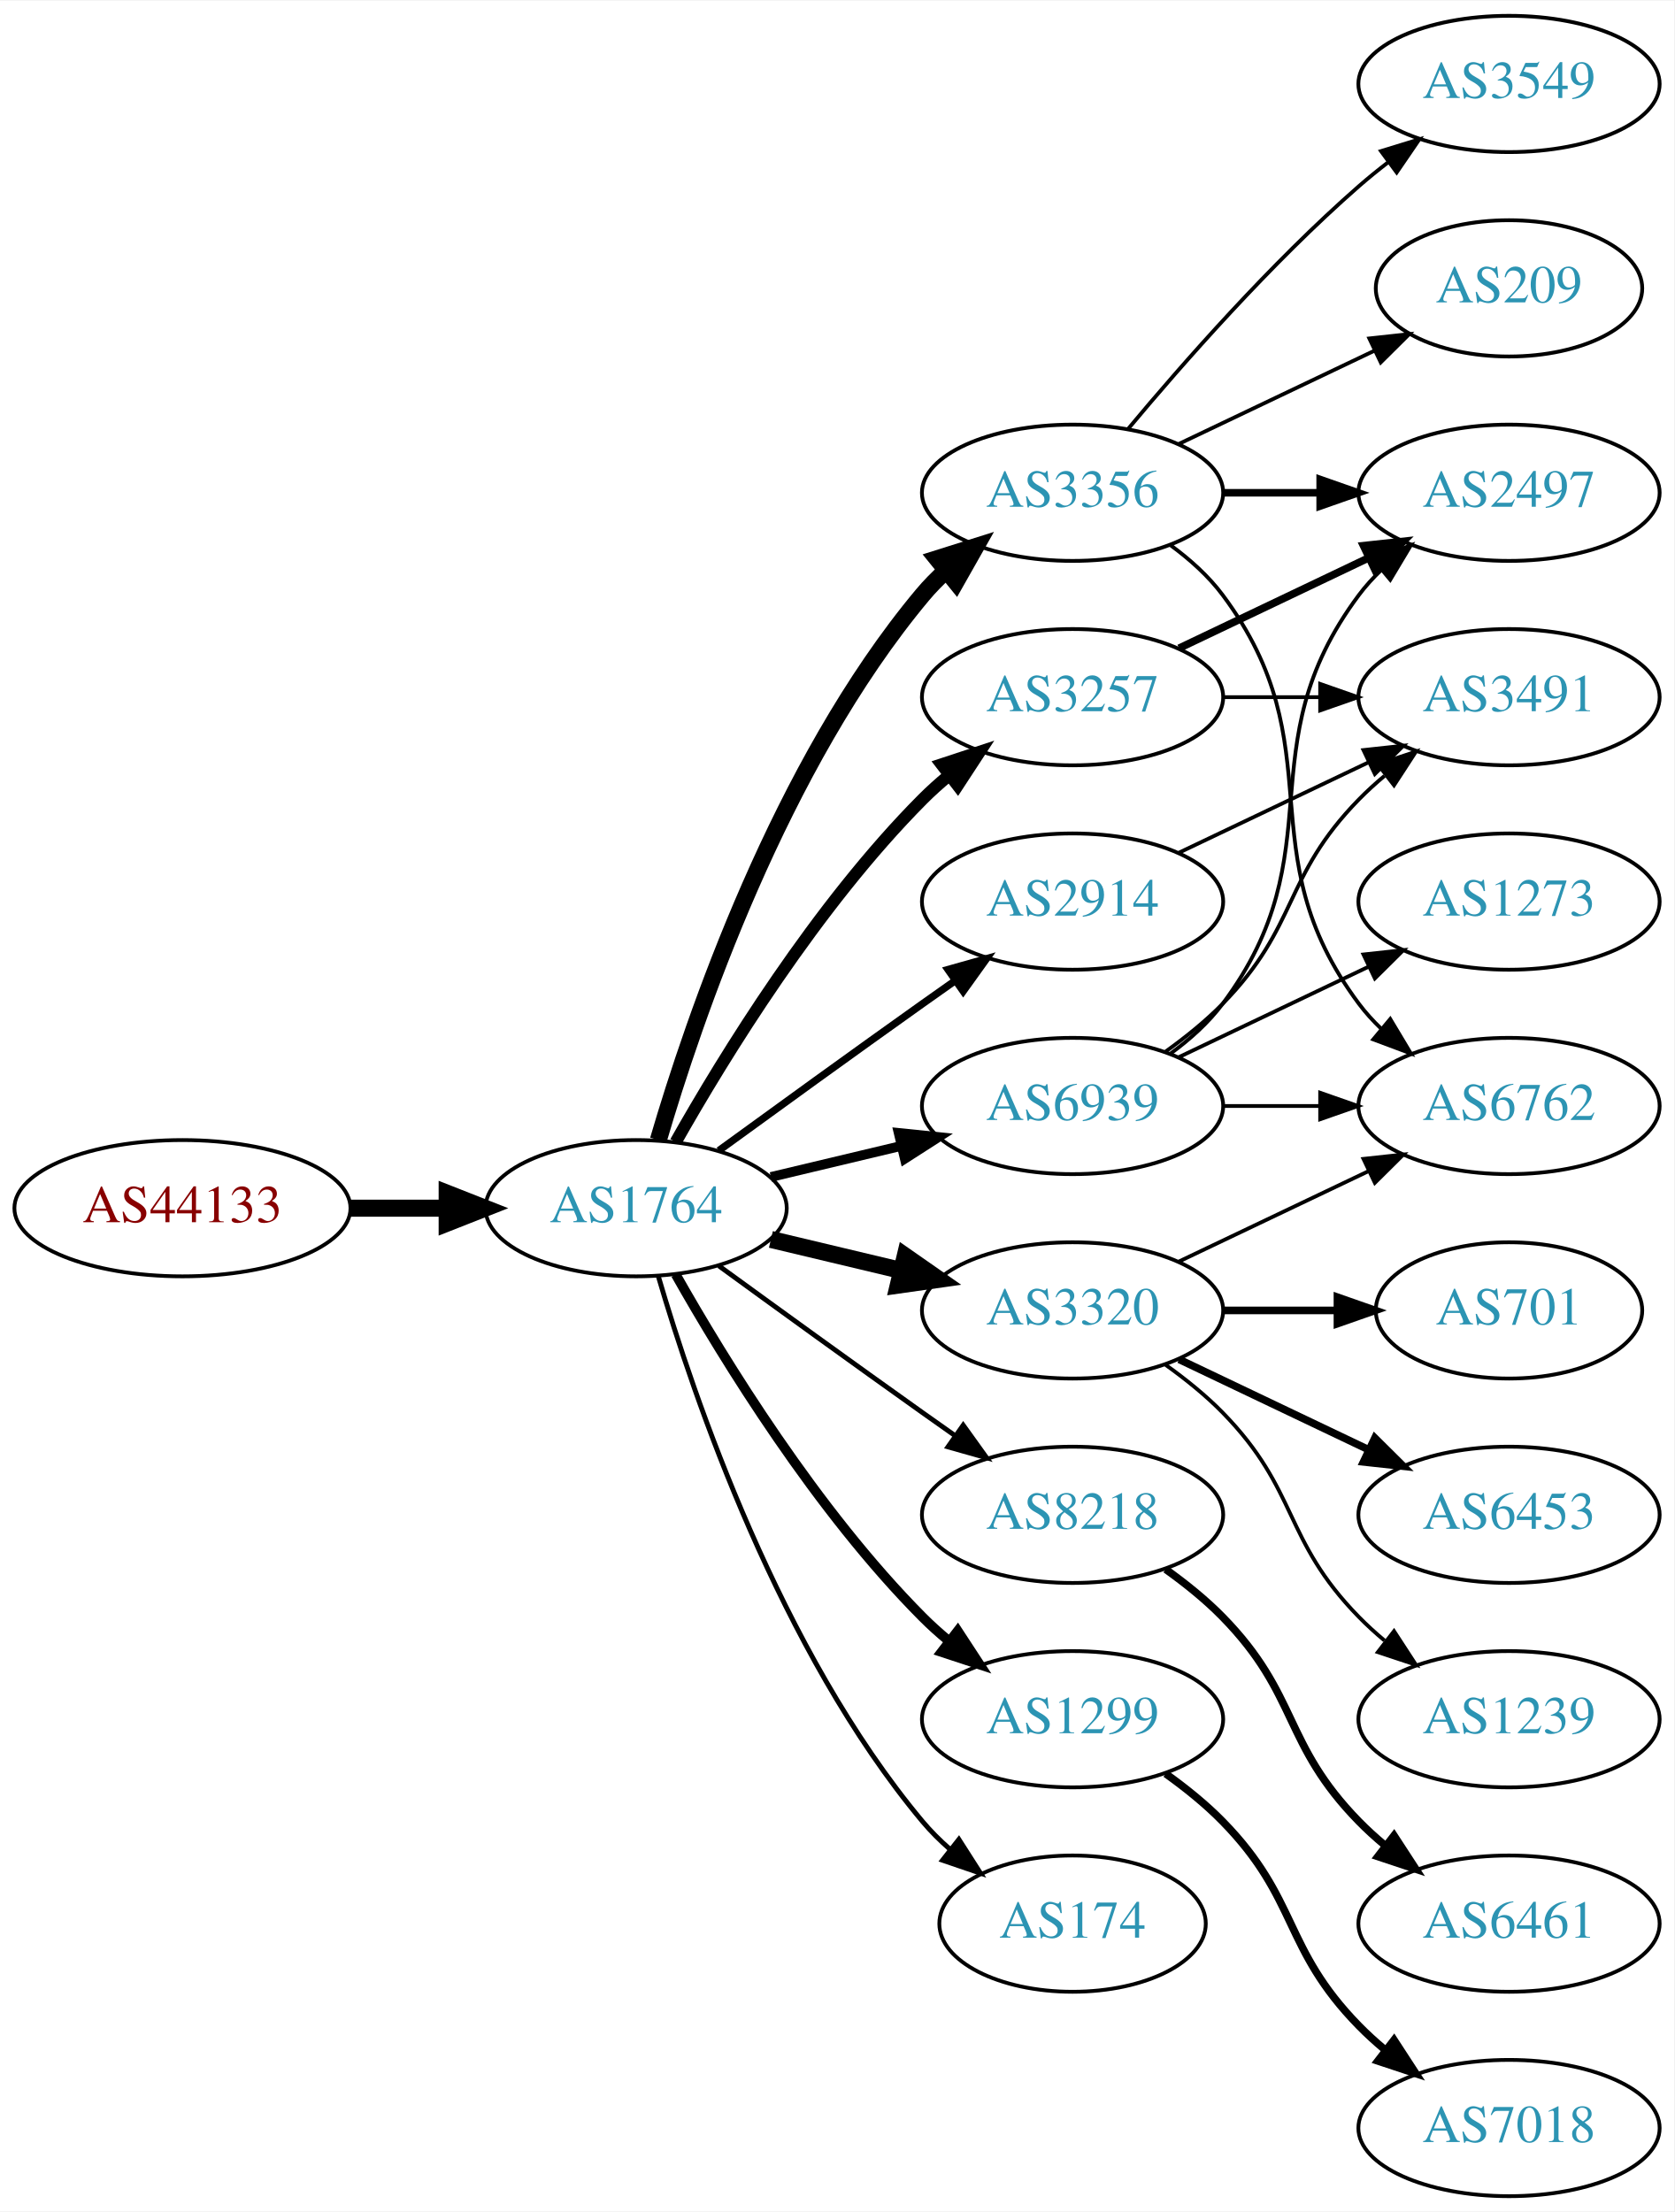
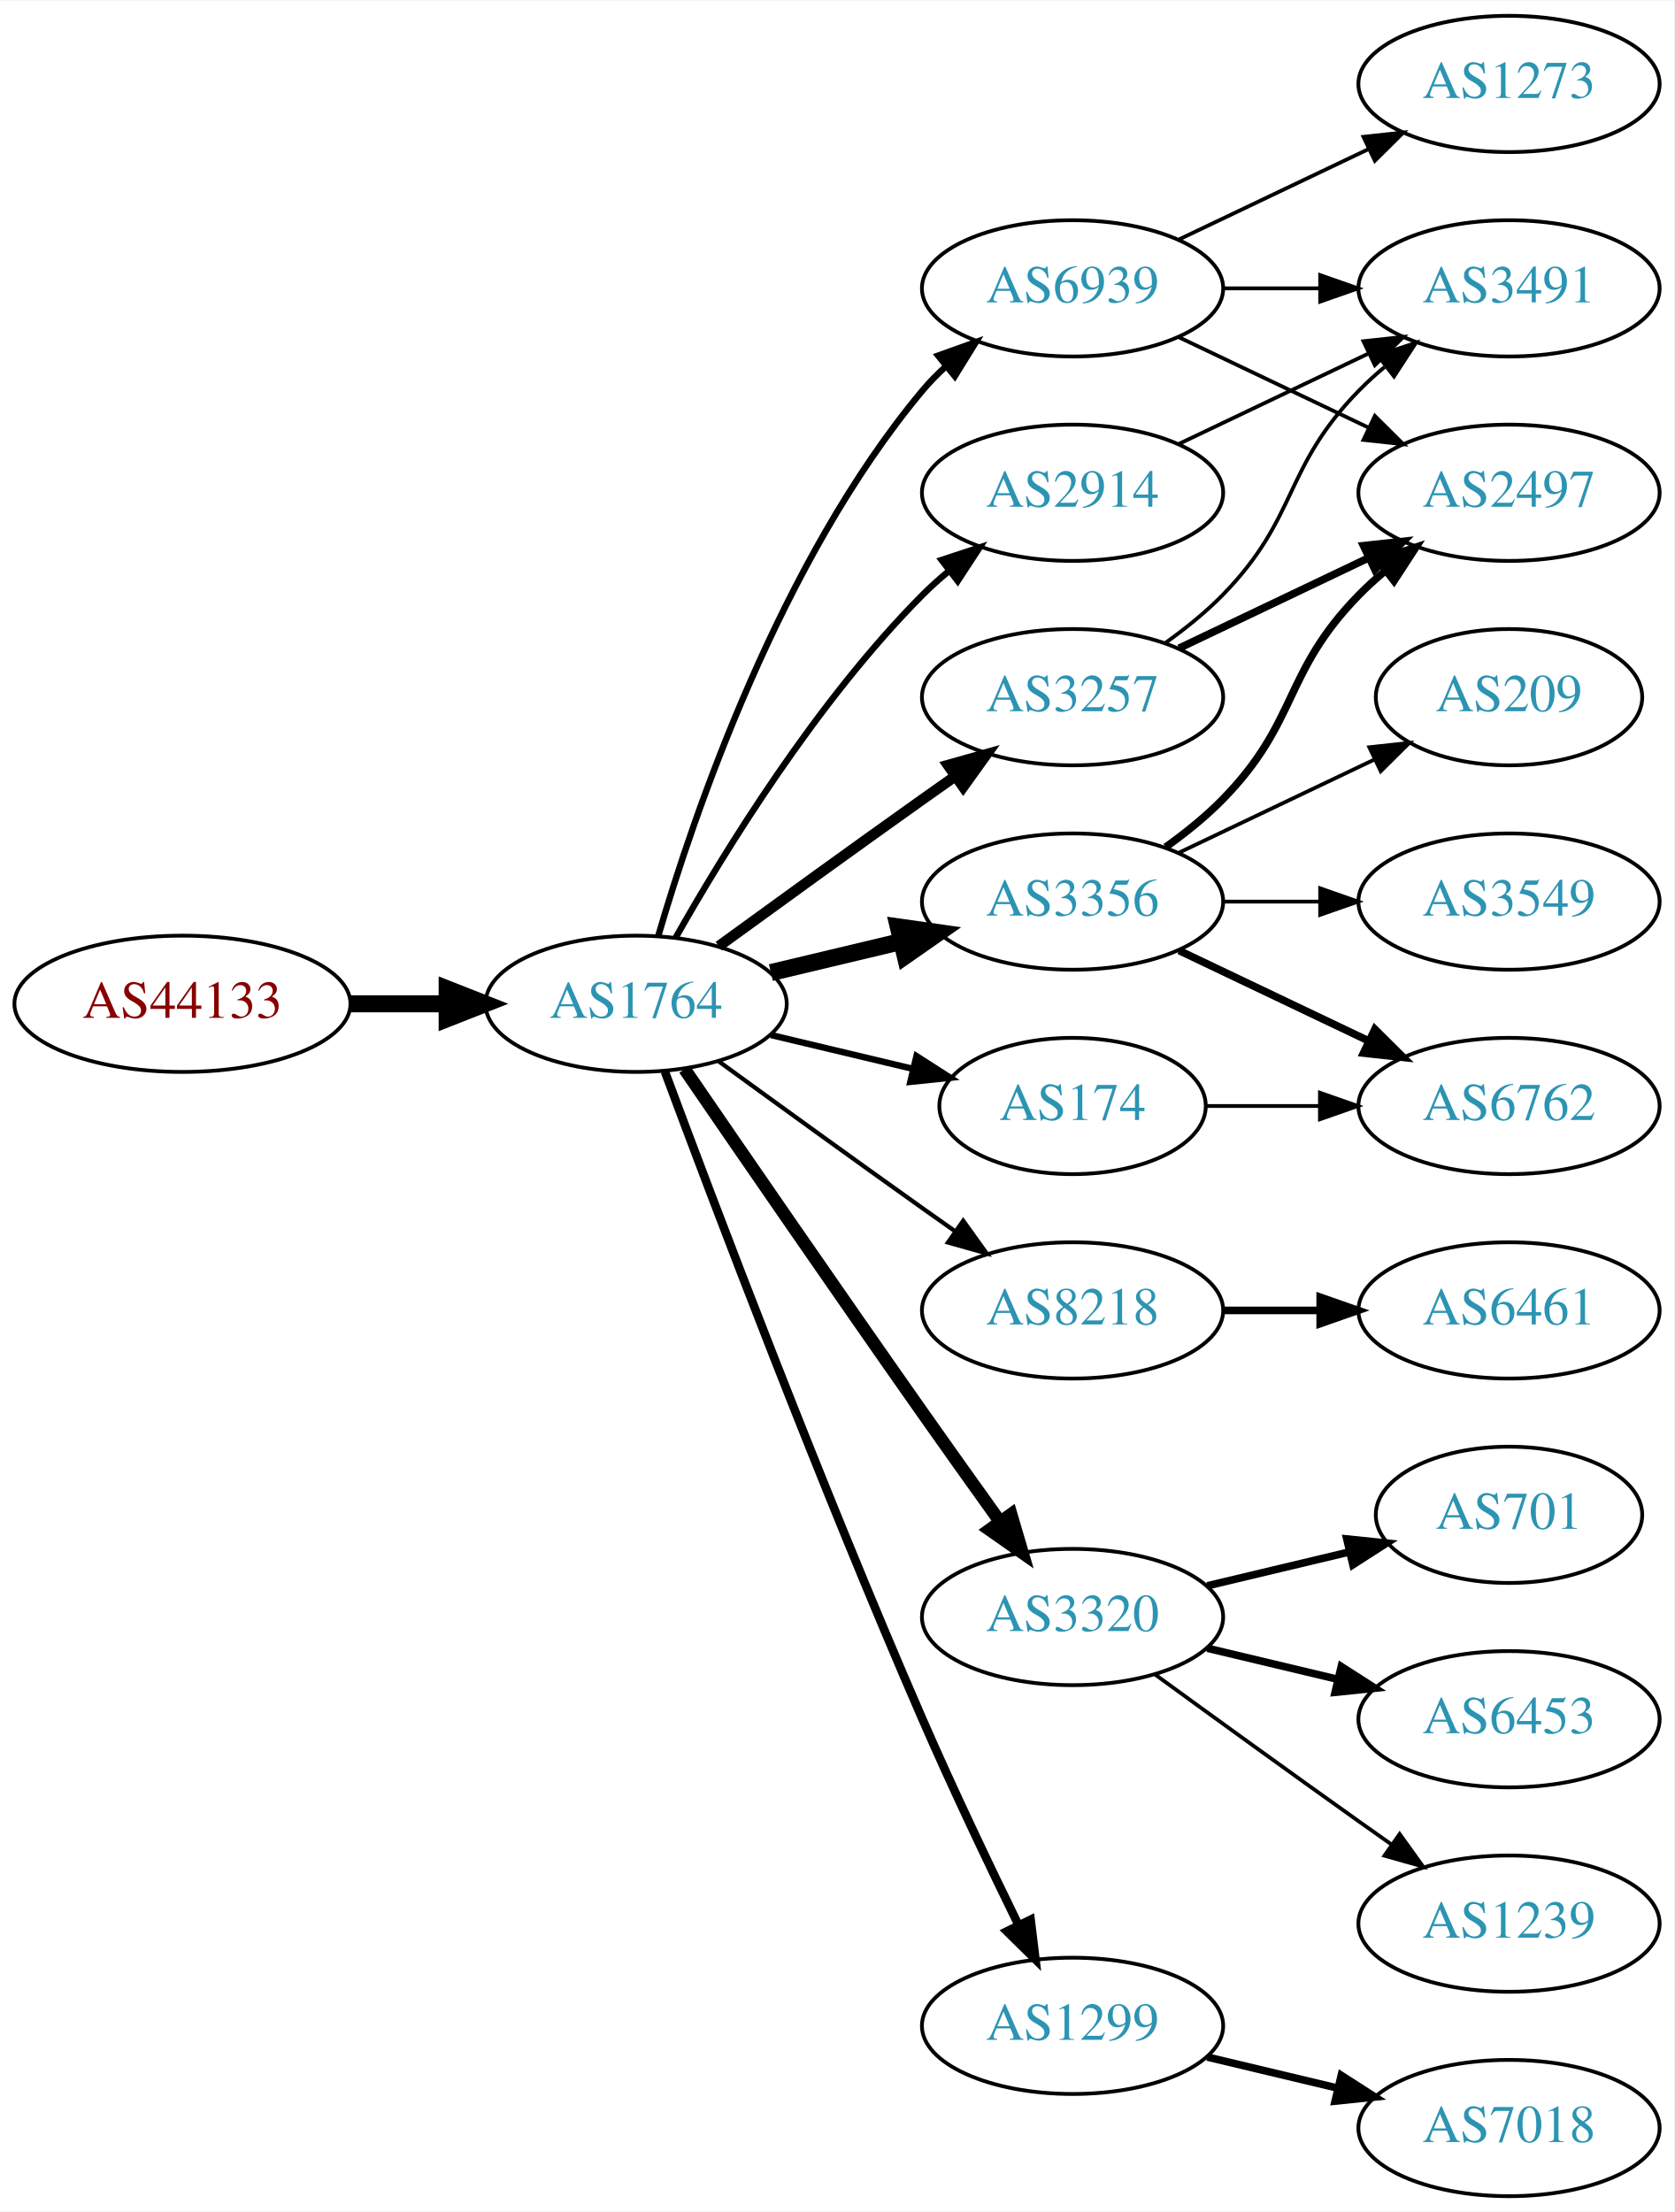
<svg xmlns="http://www.w3.org/2000/svg" xmlns:xlink="http://www.w3.org/1999/xlink" width="442pt" height="584pt" viewBox="0.00 0.00 442.27 584.00">
  <g id="graph0" class="graph" transform="scale(1 1) rotate(0) translate(4 580)">
    <polygon fill="white" stroke="none" points="-4,4 -4,-580 438.271,-580 438.271,4 -4,4" />
    <g id="node1" class="node">
      <g id="a_node1">
        <a xlink:href="/asn/44133" xlink:title="AS44133 ~ IPAX OG [AT]">
-           <ellipse fill="#ffffff" stroke="black" cx="44.196" cy="-261" rx="44.393" ry="18" />
-           <text text-anchor="middle" x="44.196" y="-257.3" font-family="Times,serif" font-size="14.00" fill="#880000">AS44133</text>
+           <ellipse fill="#ffffff" stroke="black" cx="44.196" cy="-315" rx="44.393" ry="18" />
+           <text text-anchor="middle" x="44.196" y="-311.3" font-family="Times,serif" font-size="14.00" fill="#880000">AS44133</text>
        </a>
      </g>
    </g>
    <g id="node2" class="node">
      <g id="a_node2">
        <a xlink:href="/asn/1764" xlink:title="AS1764 ~ NEXTLAYER-AS [AT]">
-           <ellipse fill="#ffffff" stroke="black" cx="164.039" cy="-261" rx="39.794" ry="18" />
-           <text text-anchor="middle" x="164.039" y="-257.3" font-family="Times,serif" font-size="14.00" fill="#2c94b3">AS1764</text>
+           <ellipse fill="#ffffff" stroke="black" cx="164.039" cy="-315" rx="39.794" ry="18" />
+           <text text-anchor="middle" x="164.039" y="-311.3" font-family="Times,serif" font-size="14.00" fill="#2c94b3">AS1764</text>
        </a>
      </g>
    </g>
    <g id="edge1" class="edge">
-       <path fill="none" stroke="black" stroke-width="4.5" d="M88.407,-261C96.72,-261 105.482,-261 113.965,-261" />
-       <polygon fill="black" stroke="black" stroke-width="4.5" points="114.123,-264.938 124.123,-261 114.123,-257.063 114.123,-264.938" />
+       <path fill="none" stroke="black" stroke-width="4.5" d="M88.407,-315C96.72,-315 105.482,-315 113.965,-315" />
+       <polygon fill="black" stroke="black" stroke-width="4.5" points="114.123,-318.938 124.123,-315 114.123,-311.063 114.123,-318.938" />
    </g>
    <g id="node3" class="node">
      <g id="a_node3">
        <a xlink:href="/asn/3356" xlink:title="AS3356 ~ Level 3 Parent, LLC [US]">
-           <ellipse fill="#ffffff" stroke="black" cx="279.332" cy="-450" rx="39.794" ry="18" />
-           <text text-anchor="middle" x="279.332" y="-446.3" font-family="Times,serif" font-size="14.00" fill="#2c94b3">AS3356</text>
+           <ellipse fill="#ffffff" stroke="black" cx="279.332" cy="-342" rx="39.794" ry="18" />
+           <text text-anchor="middle" x="279.332" y="-338.3" font-family="Times,serif" font-size="14.00" fill="#2c94b3">AS3356</text>
        </a>
      </g>
    </g>
    <g id="edge2" class="edge">
-       <path fill="none" stroke="black" stroke-width="4.5" d="M169.913,-279.002C179.227,-310.844 202.043,-377.981 239.685,-423 241.555,-425.237 243.654,-427.374 245.88,-429.396" />
-       <polygon fill="black" stroke="black" stroke-width="4.5" points="243.548,-432.574 253.799,-435.804 248.502,-426.452 243.548,-432.574" />
+       <path fill="none" stroke="black" stroke-width="4.5" d="M199.646,-323.248C210.517,-325.838 222.671,-328.735 234.114,-331.462" />
+       <polygon fill="black" stroke="black" stroke-width="4.5" points="233.296,-335.315 243.936,-333.803 235.122,-327.654 233.296,-335.315" />
    </g>
    <g id="node4" class="node">
      <g id="a_node4">
-         <a xlink:href="/asn/8218" xlink:title="AS8218 ~ legacy Neotelecoms [FR]">
-           <ellipse fill="#ffffff" stroke="black" cx="279.332" cy="-180" rx="39.794" ry="18" />
-           <text text-anchor="middle" x="279.332" y="-176.3" font-family="Times,serif" font-size="14.00" fill="#2c94b3">AS8218</text>
+         <a xlink:href="/asn/2914" xlink:title="AS2914 ~ NTT America, Inc. [US]">
+           <ellipse fill="#ffffff" stroke="black" cx="279.332" cy="-450" rx="39.794" ry="18" />
+           <text text-anchor="middle" x="279.332" y="-446.3" font-family="Times,serif" font-size="14.00" fill="#2c94b3">AS2914</text>
        </a>
      </g>
    </g>
    <g id="edge3" class="edge">
-       <path fill="none" stroke="black" stroke-width="1.286" d="M185.887,-245.778C200.821,-234.909 221.435,-219.975 239.685,-207 242.506,-204.995 245.449,-202.915 248.397,-200.841" />
-       <polygon fill="black" stroke="black" stroke-width="1.286" points="250.443,-203.681 256.621,-195.074 246.424,-197.95 250.443,-203.681" />
+       <path fill="none" stroke="black" stroke-width="1.688" d="M174.498,-332.49C187.28,-355.096 211.712,-394.886 239.685,-423 241.796,-425.121 244.092,-427.188 246.477,-429.171" />
+       <polygon fill="black" stroke="black" stroke-width="1.688" points="244.73,-432.242 254.793,-435.556 248.993,-426.69 244.73,-432.242" />
    </g>
    <g id="node5" class="node">
      <g id="a_node5">
-         <a xlink:href="/asn/3320" xlink:title="AS3320 ~ DTAG [DE]">
+         <a xlink:href="/asn/8218" xlink:title="AS8218 ~ legacy Neotelecoms [FR]">
          <ellipse fill="#ffffff" stroke="black" cx="279.332" cy="-234" rx="39.794" ry="18" />
-           <text text-anchor="middle" x="279.332" y="-230.3" font-family="Times,serif" font-size="14.00" fill="#2c94b3">AS3320</text>
+           <text text-anchor="middle" x="279.332" y="-230.3" font-family="Times,serif" font-size="14.00" fill="#2c94b3">AS8218</text>
        </a>
      </g>
    </g>
    <g id="edge4" class="edge">
-       <path fill="none" stroke="black" stroke-width="4.5" d="M199.646,-252.752C210.517,-250.162 222.671,-247.265 234.114,-244.538" />
-       <polygon fill="black" stroke="black" stroke-width="4.5" points="235.122,-248.346 243.936,-242.197 233.296,-240.685 235.122,-248.346" />
+       <path fill="none" stroke="black" stroke-width="1.125" d="M185.887,-299.778C200.821,-288.909 221.435,-273.975 239.685,-261 242.506,-258.995 245.449,-256.915 248.397,-254.841" />
+       <polygon fill="black" stroke="black" stroke-width="1.125" points="250.443,-257.681 256.621,-249.074 246.424,-251.95 250.443,-257.681" />
    </g>
    <g id="node6" class="node">
      <g id="a_node6">
-         <a xlink:href="/asn/2914" xlink:title="AS2914 ~ NTT America, Inc. [US]">
-           <ellipse fill="#ffffff" stroke="black" cx="279.332" cy="-342" rx="39.794" ry="18" />
-           <text text-anchor="middle" x="279.332" y="-338.3" font-family="Times,serif" font-size="14.00" fill="#2c94b3">AS2914</text>
+         <a xlink:href="/asn/3320" xlink:title="AS3320 ~ DTAG [DE]">
+           <ellipse fill="#ffffff" stroke="black" cx="279.332" cy="-153" rx="39.794" ry="18" />
+           <text text-anchor="middle" x="279.332" y="-149.3" font-family="Times,serif" font-size="14.00" fill="#2c94b3">AS3320</text>
        </a>
      </g>
    </g>
    <g id="edge5" class="edge">
-       <path fill="none" stroke="black" stroke-width="1.929" d="M185.887,-276.222C200.821,-287.091 221.435,-302.025 239.685,-315 242.506,-317.005 245.449,-319.085 248.397,-321.159" />
-       <polygon fill="black" stroke="black" stroke-width="1.929" points="246.424,-324.05 256.621,-326.926 250.443,-318.319 246.424,-324.05" />
+       <path fill="none" stroke="black" stroke-width="3.375" d="M176.846,-297.731C191.489,-276.358 217.262,-238.88 239.685,-207 246.32,-197.567 253.67,-187.261 260.164,-178.205" />
+       <polygon fill="black" stroke="black" stroke-width="3.375" points="263.085,-180.138 266.076,-169.974 257.399,-176.054 263.085,-180.138" />
    </g>
    <g id="node7" class="node">
      <g id="a_node7">
-         <a xlink:href="/asn/1299" xlink:title="AS1299 ~ Telia Carrier [EU]">
-           <ellipse fill="#ffffff" stroke="black" cx="279.332" cy="-126" rx="39.794" ry="18" />
-           <text text-anchor="middle" x="279.332" y="-122.3" font-family="Times,serif" font-size="14.00" fill="#2c94b3">AS1299</text>
-         </a>
-       </g>
-     </g>
-     <g id="edge6" class="edge">
-       <path fill="none" stroke="black" stroke-width="2.571" d="M174.498,-243.51C187.28,-220.904 211.712,-181.114 239.685,-153 241.796,-150.879 244.092,-148.812 246.477,-146.829" />
-       <polygon fill="black" stroke="black" stroke-width="2.571" points="248.993,-149.31 254.793,-140.444 244.73,-143.758 248.993,-149.31" />
-     </g>
-     <g id="node8" class="node">
-       <g id="a_node8">
        <a xlink:href="/asn/3257" xlink:title="AS3257 ~ GTT [DE]">
          <ellipse fill="#ffffff" stroke="black" cx="279.332" cy="-396" rx="39.794" ry="18" />
          <text text-anchor="middle" x="279.332" y="-392.3" font-family="Times,serif" font-size="14.00" fill="#2c94b3">AS3257</text>
        </a>
      </g>
    </g>
+     <g id="edge6" class="edge">
+       <path fill="none" stroke="black" stroke-width="2.812" d="M185.887,-330.222C200.821,-341.091 221.435,-356.025 239.685,-369 242.506,-371.005 245.449,-373.085 248.397,-375.159" />
+       <polygon fill="black" stroke="black" stroke-width="2.812" points="246.424,-378.05 256.621,-380.926 250.443,-372.319 246.424,-378.05" />
+     </g>
+     <g id="node8" class="node">
+       <g id="a_node8">
+         <a xlink:href="/asn/174" xlink:title="AS174 ~ Cogent Communications [US]">
+           <ellipse fill="#ffffff" stroke="black" cx="279.332" cy="-288" rx="35.194" ry="18" />
+           <text text-anchor="middle" x="279.332" y="-284.3" font-family="Times,serif" font-size="14.00" fill="#2c94b3">AS174</text>
+         </a>
+       </g>
+     </g>
    <g id="edge7" class="edge">
-       <path fill="none" stroke="black" stroke-width="3.214" d="M174.498,-278.49C187.28,-301.096 211.712,-340.886 239.685,-369 241.796,-371.121 244.092,-373.188 246.477,-375.171" />
-       <polygon fill="black" stroke="black" stroke-width="3.214" points="244.73,-378.242 254.793,-381.556 248.993,-372.69 244.73,-378.242" />
+       <path fill="none" stroke="black" stroke-width="1.688" d="M199.646,-306.752C211.44,-303.942 224.745,-300.771 237.013,-297.847" />
+       <polygon fill="black" stroke="black" stroke-width="1.688" points="238.101,-301.186 247.018,-295.463 236.479,-294.376 238.101,-301.186" />
    </g>
    <g id="node9" class="node">
      <g id="a_node9">
-         <a xlink:href="/asn/174" xlink:title="AS174 ~ Cogent Communications [US]">
-           <ellipse fill="#ffffff" stroke="black" cx="279.332" cy="-72" rx="35.194" ry="18" />
-           <text text-anchor="middle" x="279.332" y="-68.3" font-family="Times,serif" font-size="14.00" fill="#2c94b3">AS174</text>
+         <a xlink:href="/asn/1299" xlink:title="AS1299 ~ Telia Carrier [EU]">
+           <ellipse fill="#ffffff" stroke="black" cx="279.332" cy="-45" rx="39.794" ry="18" />
+           <text text-anchor="middle" x="279.332" y="-41.3" font-family="Times,serif" font-size="14.00" fill="#2c94b3">AS1299</text>
        </a>
      </g>
    </g>
    <g id="edge8" class="edge">
-       <path fill="none" stroke="black" stroke-width="1.286" d="M169.913,-242.998C179.227,-211.156 202.043,-144.019 239.685,-99 241.838,-96.426 244.292,-93.983 246.896,-91.697" />
-       <polygon fill="black" stroke="black" stroke-width="1.286" points="249.303,-94.257 255.007,-85.328 244.98,-88.751 249.303,-94.257" />
+       <path fill="none" stroke="black" stroke-width="2.25" d="M171.632,-297.113C184.176,-263.364 212.644,-188.104 239.685,-126 247.669,-107.663 257.363,-87.351 265.044,-71.654" />
+       <polygon fill="black" stroke="black" stroke-width="2.25" points="268.257,-73.053 269.534,-62.536 261.976,-69.961 268.257,-73.053" />
    </g>
    <g id="node10" class="node">
      <g id="a_node10">
        <a xlink:href="/asn/6939" xlink:title="AS6939 ~ Hurricane Electric LLC [US]">
-           <ellipse fill="#ffffff" stroke="black" cx="279.332" cy="-288" rx="39.794" ry="18" />
-           <text text-anchor="middle" x="279.332" y="-284.3" font-family="Times,serif" font-size="14.00" fill="#2c94b3">AS6939</text>
+           <ellipse fill="#ffffff" stroke="black" cx="279.332" cy="-504" rx="39.794" ry="18" />
+           <text text-anchor="middle" x="279.332" y="-500.3" font-family="Times,serif" font-size="14.00" fill="#2c94b3">AS6939</text>
        </a>
      </g>
    </g>
    <g id="edge9" class="edge">
-       <path fill="none" stroke="black" stroke-width="2.571" d="M199.646,-269.248C210.517,-271.838 222.671,-274.735 234.114,-277.462" />
-       <polygon fill="black" stroke="black" stroke-width="2.571" points="233.397,-280.889 243.936,-279.803 235.02,-274.08 233.397,-280.889" />
-     </g>
-     <g id="node12" class="node">
-       <g id="a_node12">
+       <path fill="none" stroke="black" stroke-width="1.688" d="M169.913,-333.002C179.227,-364.844 202.043,-431.981 239.685,-477 241.555,-479.237 243.654,-481.374 245.88,-483.396" />
+       <polygon fill="black" stroke="black" stroke-width="1.688" points="243.823,-486.234 253.799,-489.804 248.227,-480.793 243.823,-486.234" />
+     </g>
+     <g id="node11" class="node">
+       <g id="a_node11">
        <a xlink:href="/asn/2497" xlink:title="AS2497 ~ Internet Initiative Japan Inc. [JP]">
          <ellipse fill="#ffffff" stroke="black" cx="394.625" cy="-450" rx="39.794" ry="18" />
          <text text-anchor="middle" x="394.625" y="-446.3" font-family="Times,serif" font-size="14.00" fill="#2c94b3">AS2497</text>
        </a>
      </g>
    </g>
+     <g id="edge10" class="edge">
+       <path fill="none" stroke="black" stroke-width="2" d="M303.926,-356.389C309.182,-360.148 314.513,-364.437 318.978,-369 339.151,-389.617 334.806,-402.383 354.978,-423 357.071,-425.139 359.354,-427.218 361.731,-429.21" />
+       <polygon fill="black" stroke="black" stroke-width="2" points="359.974,-432.275 370.031,-435.611 364.249,-426.732 359.974,-432.275" />
+     </g>
+     <g id="node12" class="node">
+       <g id="a_node12">
+         <a xlink:href="/asn/3549" xlink:title="AS3549 ~ Level 3 Parent, LLC [US]">
+           <ellipse fill="#ffffff" stroke="black" cx="394.625" cy="-342" rx="39.794" ry="18" />
+           <text text-anchor="middle" x="394.625" y="-338.3" font-family="Times,serif" font-size="14.00" fill="#2c94b3">AS3549</text>
+         </a>
+       </g>
+     </g>
    <g id="edge11" class="edge">
-       <path fill="none" stroke="black" stroke-width="2" d="M319.004,-450C327.207,-450 335.971,-450 344.503,-450" />
-       <polygon fill="black" stroke="black" stroke-width="2" points="344.742,-453.5 354.742,-450 344.742,-446.5 344.742,-453.5" />
+       <path fill="none" stroke="black" d="M319.004,-342C327.207,-342 335.971,-342 344.503,-342" />
+       <polygon fill="black" stroke="black" points="344.742,-345.5 354.742,-342 344.742,-338.5 344.742,-345.5" />
    </g>
    <g id="node13" class="node">
      <g id="a_node13">
        <a xlink:href="/asn/6762" xlink:title="AS6762 ~ TELECOM ITALIA SPARKLE S.p.A. [IT]">
          <ellipse fill="#ffffff" stroke="black" cx="394.625" cy="-288" rx="39.794" ry="18" />
          <text text-anchor="middle" x="394.625" y="-284.3" font-family="Times,serif" font-size="14.00" fill="#2c94b3">AS6762</text>
        </a>
      </g>
    </g>
    <g id="edge12" class="edge">
-       <path fill="none" stroke="black" d="M305.262,-436.118C310.338,-432.389 315.256,-427.984 318.978,-423 349.249,-382.458 324.707,-355.542 354.978,-315 356.723,-312.664 358.73,-310.455 360.893,-308.383" />
-       <polygon fill="black" stroke="black" points="363.253,-310.973 368.694,-301.882 358.771,-305.595 363.253,-310.973" />
+       <path fill="none" stroke="black" stroke-width="2" d="M307.468,-329.066C322.462,-321.919 341.283,-312.948 357.506,-305.215" />
+       <polygon fill="black" stroke="black" stroke-width="2" points="359.188,-308.291 366.71,-300.829 356.177,-301.972 359.188,-308.291" />
    </g>
    <g id="node14" class="node">
      <g id="a_node14">
-         <a xlink:href="/asn/3549" xlink:title="AS3549 ~ Level 3 Parent, LLC [US]">
-           <ellipse fill="#ffffff" stroke="black" cx="394.625" cy="-558" rx="39.794" ry="18" />
-           <text text-anchor="middle" x="394.625" y="-554.3" font-family="Times,serif" font-size="14.00" fill="#2c94b3">AS3549</text>
+         <a xlink:href="/asn/209" xlink:title="AS209 ~ CenturyLink Communications, LLC [US]">
+           <ellipse fill="#ffffff" stroke="black" cx="394.625" cy="-396" rx="35.194" ry="18" />
+           <text text-anchor="middle" x="394.625" y="-392.3" font-family="Times,serif" font-size="14.00" fill="#2c94b3">AS209</text>
        </a>
      </g>
    </g>
    <g id="edge13" class="edge">
-       <path fill="none" stroke="black" d="M293.962,-466.817C308.244,-483.929 331.791,-510.745 354.978,-531 357.444,-533.154 360.082,-535.294 362.78,-537.372" />
-       <polygon fill="black" stroke="black" points="360.805,-540.264 370.934,-543.37 364.953,-534.625 360.805,-540.264" />
+       <path fill="none" stroke="black" d="M307.468,-354.934C322.9,-362.29 342.385,-371.577 358.92,-379.459" />
+       <polygon fill="black" stroke="black" points="357.729,-382.768 368.262,-383.911 360.741,-376.449 357.729,-382.768" />
+     </g>
+     <g id="node16" class="node">
+       <g id="a_node16">
+         <a xlink:href="/asn/3491" xlink:title="AS3491 ~ PCCW Global, Inc. [US]">
+           <ellipse fill="#ffffff" stroke="black" cx="394.625" cy="-504" rx="39.794" ry="18" />
+           <text text-anchor="middle" x="394.625" y="-500.3" font-family="Times,serif" font-size="14.00" fill="#2c94b3">AS3491</text>
+         </a>
+       </g>
+     </g>
+     <g id="edge15" class="edge">
+       <path fill="none" stroke="black" d="M307.468,-462.934C322.462,-470.081 341.283,-479.052 357.506,-486.785" />
+       <polygon fill="black" stroke="black" points="356.177,-490.028 366.71,-491.171 359.188,-483.709 356.177,-490.028" />
    </g>
    <g id="node15" class="node">
      <g id="a_node15">
-         <a xlink:href="/asn/209" xlink:title="AS209 ~ CenturyLink Communications, LLC [US]">
-           <ellipse fill="#ffffff" stroke="black" cx="394.625" cy="-504" rx="35.194" ry="18" />
-           <text text-anchor="middle" x="394.625" y="-500.3" font-family="Times,serif" font-size="14.00" fill="#2c94b3">AS209</text>
+         <a xlink:href="/asn/6461" xlink:title="AS6461 ~ Zayo Bandwidth [US]">
+           <ellipse fill="#ffffff" stroke="black" cx="394.625" cy="-234" rx="39.794" ry="18" />
+           <text text-anchor="middle" x="394.625" y="-230.3" font-family="Times,serif" font-size="14.00" fill="#2c94b3">AS6461</text>
        </a>
      </g>
    </g>
    <g id="edge14" class="edge">
-       <path fill="none" stroke="black" d="M307.468,-462.934C322.9,-470.29 342.385,-479.577 358.92,-487.459" />
-       <polygon fill="black" stroke="black" points="357.729,-490.768 368.262,-491.911 360.741,-484.449 357.729,-490.768" />
-     </g>
-     <g id="node11" class="node">
-       <g id="a_node11">
-         <a xlink:href="/asn/6461" xlink:title="AS6461 ~ Zayo Bandwidth [US]">
-           <ellipse fill="#ffffff" stroke="black" cx="394.625" cy="-72" rx="39.794" ry="18" />
-           <text text-anchor="middle" x="394.625" y="-68.3" font-family="Times,serif" font-size="14.00" fill="#2c94b3">AS6461</text>
-         </a>
-       </g>
-     </g>
-     <g id="edge10" class="edge">
-       <path fill="none" stroke="black" stroke-width="2" d="M303.926,-165.611C309.182,-161.852 314.513,-157.563 318.978,-153 339.151,-132.383 334.806,-119.617 354.978,-99 357.071,-96.861 359.354,-94.782 361.731,-92.79" />
-       <polygon fill="black" stroke="black" stroke-width="2" points="364.249,-95.268 370.031,-86.389 359.974,-89.725 364.249,-95.268" />
-     </g>
-     <g id="edge18" class="edge">
-       <path fill="none" stroke="black" d="M307.468,-246.934C322.462,-254.081 341.283,-263.052 357.506,-270.785" />
-       <polygon fill="black" stroke="black" points="356.177,-274.028 366.71,-275.171 359.188,-267.709 356.177,-274.028" />
-     </g>
-     <g id="node16" class="node">
-       <g id="a_node16">
-         <a xlink:href="/asn/701" xlink:title="AS701 ~ UUNET [US]">
-           <ellipse fill="#ffffff" stroke="black" cx="394.625" cy="-234" rx="35.194" ry="18" />
-           <text text-anchor="middle" x="394.625" y="-230.3" font-family="Times,serif" font-size="14.00" fill="#2c94b3">AS701</text>
-         </a>
-       </g>
-     </g>
-     <g id="edge15" class="edge">
-       <path fill="none" stroke="black" stroke-width="2" d="M319.004,-234C328.709,-234 339.2,-234 349.163,-234" />
-       <polygon fill="black" stroke="black" stroke-width="2" points="349.299,-237.5 359.299,-234 349.299,-230.5 349.299,-237.5" />
+       <path fill="none" stroke="black" stroke-width="2" d="M319.004,-234C327.207,-234 335.971,-234 344.503,-234" />
+       <polygon fill="black" stroke="black" stroke-width="2" points="344.742,-237.5 354.742,-234 344.742,-230.5 344.742,-237.5" />
    </g>
    <g id="node17" class="node">
      <g id="a_node17">
-         <a xlink:href="/asn/6453" xlink:title="AS6453 ~ TATA COMMUNICATIONS (AMERICA) INC [US]">
-           <ellipse fill="#ffffff" stroke="black" cx="394.625" cy="-180" rx="39.794" ry="18" />
-           <text text-anchor="middle" x="394.625" y="-176.3" font-family="Times,serif" font-size="14.00" fill="#2c94b3">AS6453</text>
+         <a xlink:href="/asn/701" xlink:title="AS701 ~ UUNET [US]">
+           <ellipse fill="#ffffff" stroke="black" cx="394.625" cy="-180" rx="35.194" ry="18" />
+           <text text-anchor="middle" x="394.625" y="-176.3" font-family="Times,serif" font-size="14.00" fill="#2c94b3">AS701</text>
        </a>
      </g>
    </g>
    <g id="edge16" class="edge">
-       <path fill="none" stroke="black" stroke-width="2" d="M307.468,-221.066C322.462,-213.919 341.283,-204.948 357.506,-197.215" />
-       <polygon fill="black" stroke="black" stroke-width="2" points="359.188,-200.291 366.71,-192.829 356.177,-193.972 359.188,-200.291" />
+       <path fill="none" stroke="black" stroke-width="2" d="M314.939,-161.248C326.733,-164.058 340.038,-167.229 352.306,-170.153" />
+       <polygon fill="black" stroke="black" stroke-width="2" points="351.772,-173.624 362.311,-172.537 353.394,-166.814 351.772,-173.624" />
    </g>
    <g id="node18" class="node">
      <g id="a_node18">
-         <a xlink:href="/asn/1239" xlink:title="AS1239 ~ Sprint [US]">
+         <a xlink:href="/asn/6453" xlink:title="AS6453 ~ TATA COMMUNICATIONS (AMERICA) INC [US]">
          <ellipse fill="#ffffff" stroke="black" cx="394.625" cy="-126" rx="39.794" ry="18" />
-           <text text-anchor="middle" x="394.625" y="-122.3" font-family="Times,serif" font-size="14.00" fill="#2c94b3">AS1239</text>
+           <text text-anchor="middle" x="394.625" y="-122.3" font-family="Times,serif" font-size="14.00" fill="#2c94b3">AS6453</text>
        </a>
      </g>
    </g>
    <g id="edge17" class="edge">
-       <path fill="none" stroke="black" d="M303.926,-219.611C309.182,-215.852 314.513,-211.563 318.978,-207 339.151,-186.383 334.806,-173.617 354.978,-153 357.071,-150.861 359.354,-148.782 361.731,-146.79" />
-       <polygon fill="black" stroke="black" points="364.249,-149.268 370.031,-140.389 359.974,-143.725 364.249,-149.268" />
+       <path fill="none" stroke="black" stroke-width="2" d="M314.939,-144.752C325.81,-142.162 337.964,-139.265 349.407,-136.538" />
+       <polygon fill="black" stroke="black" stroke-width="2" points="350.313,-139.92 359.229,-134.197 348.69,-133.111 350.313,-139.92" />
    </g>
    <g id="node19" class="node">
      <g id="a_node19">
-         <a xlink:href="/asn/3491" xlink:title="AS3491 ~ PCCW Global, Inc. [US]">
-           <ellipse fill="#ffffff" stroke="black" cx="394.625" cy="-396" rx="39.794" ry="18" />
-           <text text-anchor="middle" x="394.625" y="-392.3" font-family="Times,serif" font-size="14.00" fill="#2c94b3">AS3491</text>
-         </a>
-       </g>
+         <a xlink:href="/asn/1239" xlink:title="AS1239 ~ Sprint [US]">
+           <ellipse fill="#ffffff" stroke="black" cx="394.625" cy="-72" rx="39.794" ry="18" />
+           <text text-anchor="middle" x="394.625" y="-68.3" font-family="Times,serif" font-size="14.00" fill="#2c94b3">AS1239</text>
+         </a>
+       </g>
+     </g>
+     <g id="edge18" class="edge">
+       <path fill="none" stroke="black" d="M301.18,-137.778C316.114,-126.909 336.727,-111.975 354.978,-99 357.799,-96.995 360.742,-94.915 363.69,-92.841" />
+       <polygon fill="black" stroke="black" points="365.736,-95.681 371.914,-87.074 361.717,-89.95 365.736,-95.681" />
+     </g>
+     <g id="edge20" class="edge">
+       <path fill="none" stroke="black" stroke-width="2" d="M307.468,-408.934C322.462,-416.081 341.283,-425.052 357.506,-432.785" />
+       <polygon fill="black" stroke="black" stroke-width="2" points="356.177,-436.028 366.71,-437.171 359.188,-429.709 356.177,-436.028" />
    </g>
    <g id="edge19" class="edge">
-       <path fill="none" stroke="black" d="M307.468,-354.934C322.462,-362.081 341.283,-371.052 357.506,-378.785" />
-       <polygon fill="black" stroke="black" points="356.177,-382.028 366.71,-383.171 359.188,-375.709 356.177,-382.028" />
+       <path fill="none" stroke="black" d="M303.926,-410.389C309.182,-414.148 314.513,-418.437 318.978,-423 339.151,-443.617 334.806,-456.383 354.978,-477 357.071,-479.139 359.354,-481.218 361.731,-483.21" />
+       <polygon fill="black" stroke="black" points="359.974,-486.275 370.031,-489.611 364.249,-480.732 359.974,-486.275" />
+     </g>
+     <g id="edge22" class="edge">
+       <path fill="none" stroke="black" d="M314.631,-288C324.008,-288 334.358,-288 344.393,-288" />
+       <polygon fill="black" stroke="black" points="344.681,-291.5 354.681,-288 344.681,-284.5 344.681,-291.5" />
    </g>
    <g id="node20" class="node">
      <g id="a_node20">
        <a xlink:href="/asn/7018" xlink:title="AS7018 ~ AT&amp;T Services, Inc. [US]">
          <ellipse fill="#ffffff" stroke="black" cx="394.625" cy="-18" rx="39.794" ry="18" />
          <text text-anchor="middle" x="394.625" y="-14.3" font-family="Times,serif" font-size="14.00" fill="#2c94b3">AS7018</text>
        </a>
      </g>
    </g>
-     <g id="edge20" class="edge">
-       <path fill="none" stroke="black" stroke-width="2" d="M303.926,-111.611C309.182,-107.852 314.513,-103.563 318.978,-99 339.151,-78.383 334.806,-65.617 354.978,-45 357.071,-42.861 359.354,-40.782 361.731,-38.79" />
-       <polygon fill="black" stroke="black" stroke-width="2" points="364.249,-41.268 370.031,-32.389 359.974,-35.725 364.249,-41.268" />
-     </g>
    <g id="edge21" class="edge">
-       <path fill="none" stroke="black" stroke-width="2" d="M307.468,-408.934C322.462,-416.081 341.283,-425.052 357.506,-432.785" />
-       <polygon fill="black" stroke="black" stroke-width="2" points="356.177,-436.028 366.71,-437.171 359.188,-429.709 356.177,-436.028" />
-     </g>
-     <g id="edge22" class="edge">
-       <path fill="none" stroke="black" d="M319.004,-396C327.207,-396 335.971,-396 344.503,-396" />
-       <polygon fill="black" stroke="black" points="344.742,-399.5 354.742,-396 344.742,-392.5 344.742,-399.5" />
-     </g>
-     <g id="edge26" class="edge">
-       <path fill="none" stroke="black" d="M305.262,-301.882C310.338,-305.611 315.256,-310.016 318.978,-315 349.249,-355.542 324.707,-382.458 354.978,-423 356.723,-425.336 358.73,-427.545 360.893,-429.617" />
-       <polygon fill="black" stroke="black" points="358.771,-432.405 368.694,-436.118 363.253,-427.027 358.771,-432.405" />
-     </g>
-     <g id="edge24" class="edge">
-       <path fill="none" stroke="black" d="M319.004,-288C327.207,-288 335.971,-288 344.503,-288" />
-       <polygon fill="black" stroke="black" points="344.742,-291.5 354.742,-288 344.742,-284.5 344.742,-291.5" />
+       <path fill="none" stroke="black" stroke-width="2" d="M314.939,-36.752C325.81,-34.162 337.964,-31.265 349.407,-28.538" />
+       <polygon fill="black" stroke="black" stroke-width="2" points="350.313,-31.92 359.229,-26.197 348.69,-25.111 350.313,-31.92" />
    </g>
    <g id="edge23" class="edge">
-       <path fill="none" stroke="black" d="M303.926,-302.389C309.182,-306.148 314.513,-310.437 318.978,-315 339.151,-335.617 334.806,-348.383 354.978,-369 357.071,-371.139 359.354,-373.218 361.731,-375.21" />
-       <polygon fill="black" stroke="black" points="359.974,-378.275 370.031,-381.611 364.249,-372.732 359.974,-378.275" />
+       <path fill="none" stroke="black" d="M307.468,-491.066C322.462,-483.919 341.283,-474.948 357.506,-467.215" />
+       <polygon fill="black" stroke="black" points="359.188,-470.291 366.71,-462.829 356.177,-463.972 359.188,-470.291" />
+     </g>
+     <g id="edge25" class="edge">
+       <path fill="none" stroke="black" d="M319.004,-504C327.207,-504 335.971,-504 344.503,-504" />
+       <polygon fill="black" stroke="black" points="344.742,-507.5 354.742,-504 344.742,-500.5 344.742,-507.5" />
    </g>
    <g id="node21" class="node">
      <g id="a_node21">
        <a xlink:href="/asn/1273" xlink:title="AS1273 ~ Vodafone Group PLC [EU]">
-           <ellipse fill="#ffffff" stroke="black" cx="394.625" cy="-342" rx="39.794" ry="18" />
-           <text text-anchor="middle" x="394.625" y="-338.3" font-family="Times,serif" font-size="14.00" fill="#2c94b3">AS1273</text>
-         </a>
-       </g>
-     </g>
-     <g id="edge25" class="edge">
-       <path fill="none" stroke="black" d="M307.468,-300.934C322.462,-308.081 341.283,-317.052 357.506,-324.785" />
-       <polygon fill="black" stroke="black" points="356.177,-328.028 366.71,-329.171 359.188,-321.709 356.177,-328.028" />
+           <ellipse fill="#ffffff" stroke="black" cx="394.625" cy="-558" rx="39.794" ry="18" />
+           <text text-anchor="middle" x="394.625" y="-554.3" font-family="Times,serif" font-size="14.00" fill="#2c94b3">AS1273</text>
+         </a>
+       </g>
+     </g>
+     <g id="edge24" class="edge">
+       <path fill="none" stroke="black" d="M307.468,-516.934C322.462,-524.081 341.283,-533.052 357.506,-540.785" />
+       <polygon fill="black" stroke="black" points="356.177,-544.028 366.71,-545.171 359.188,-537.709 356.177,-544.028" />
    </g>
  </g>
</svg>
